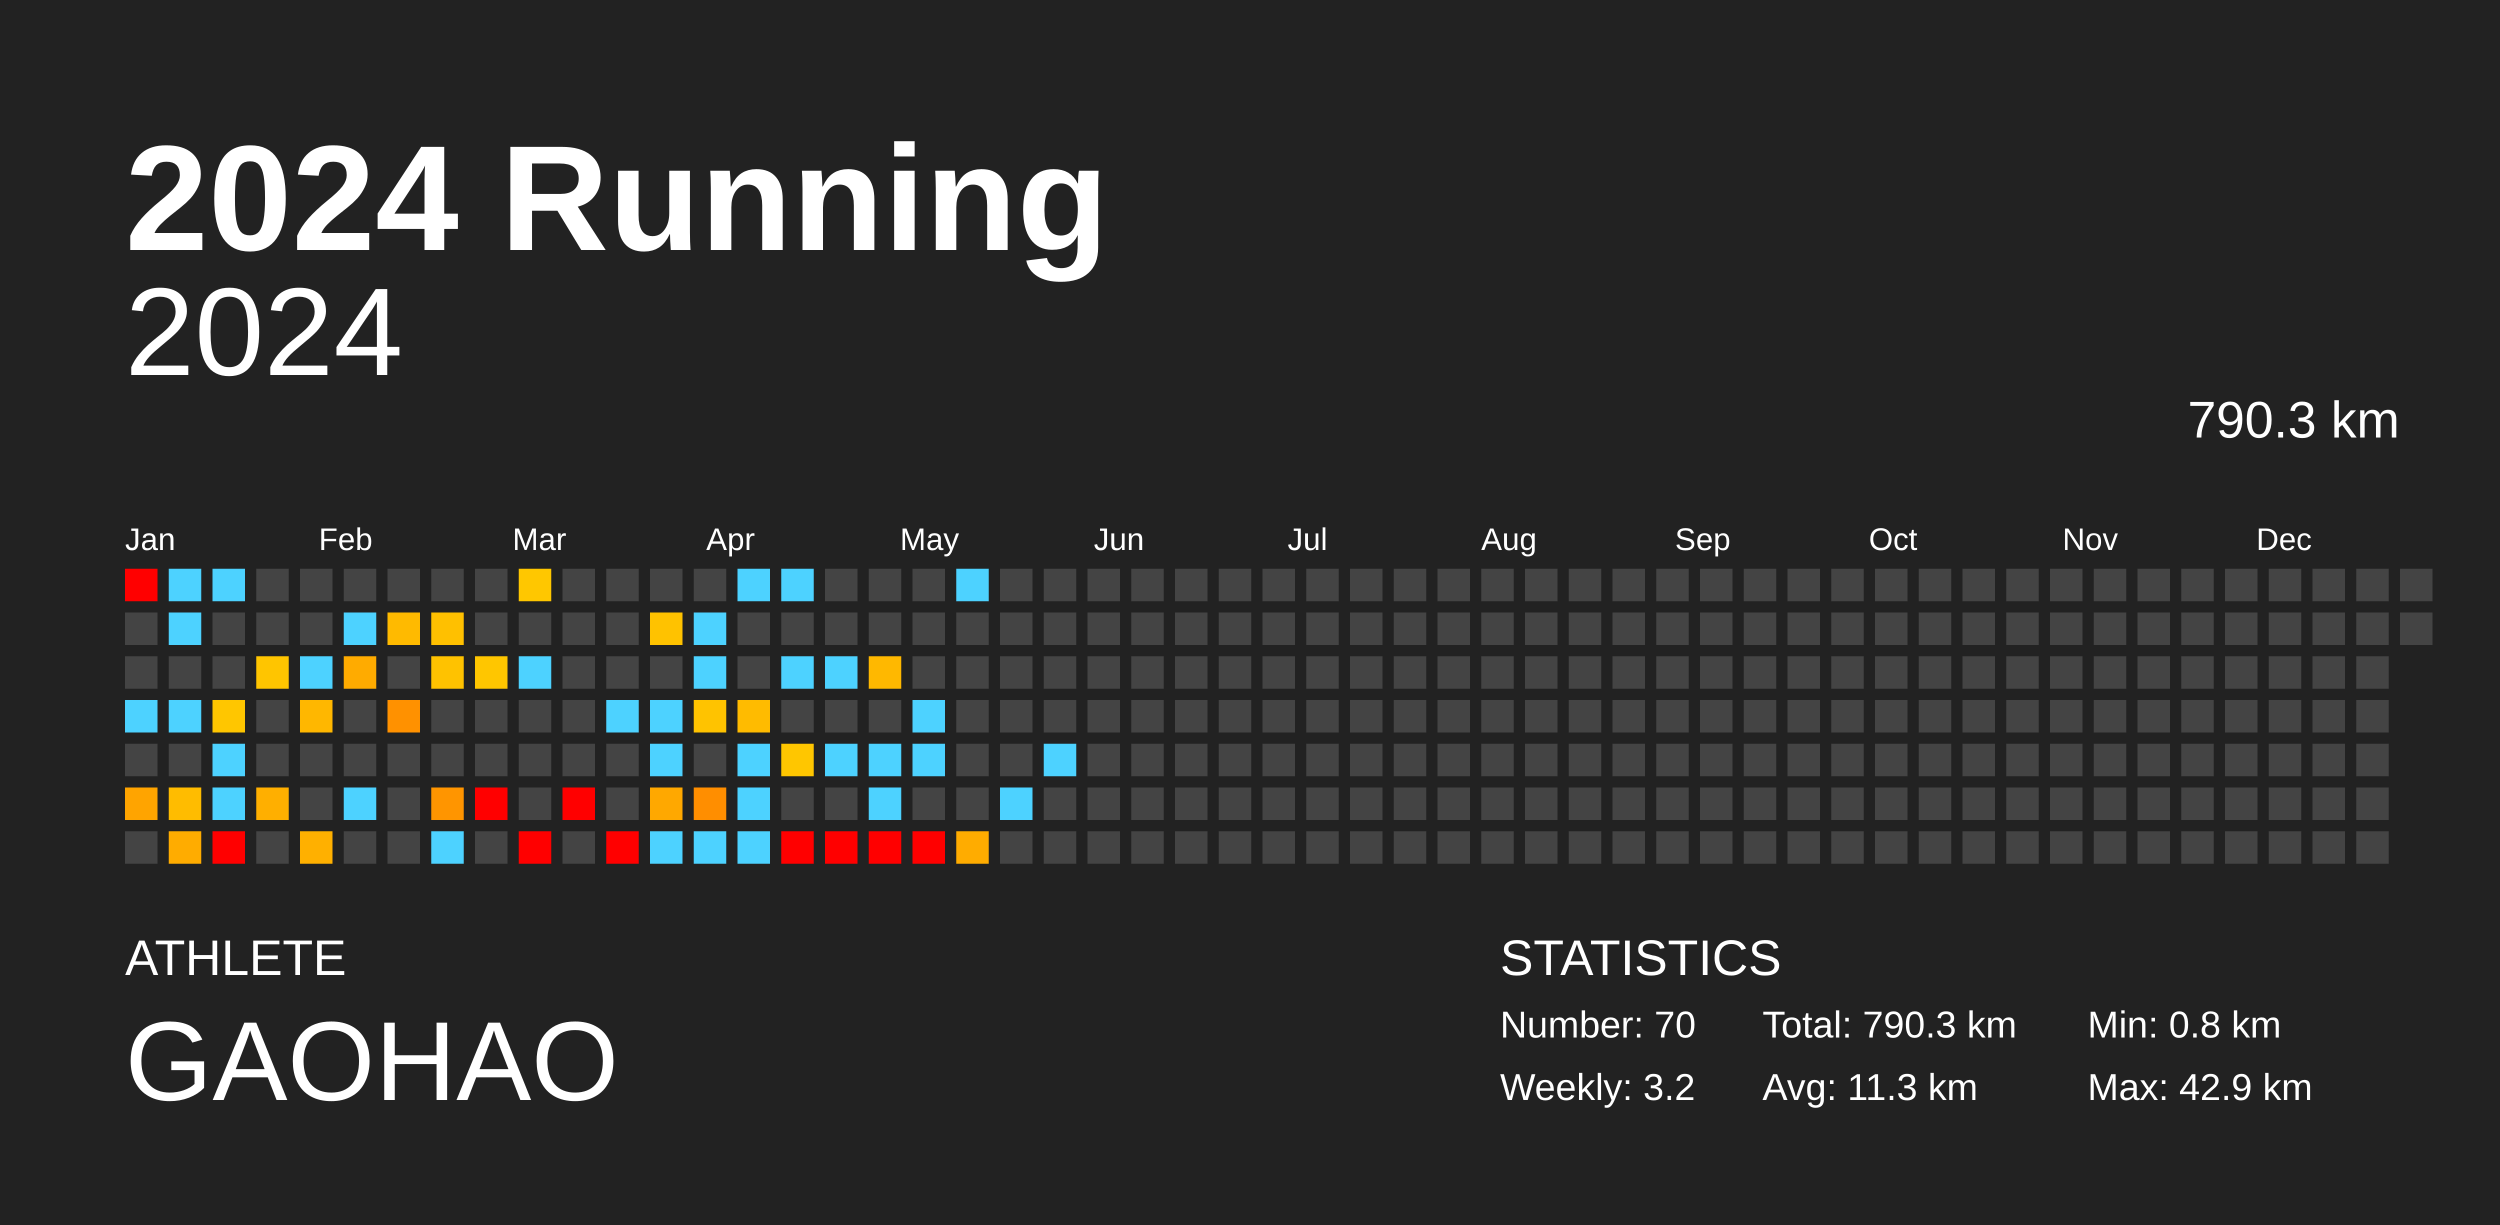
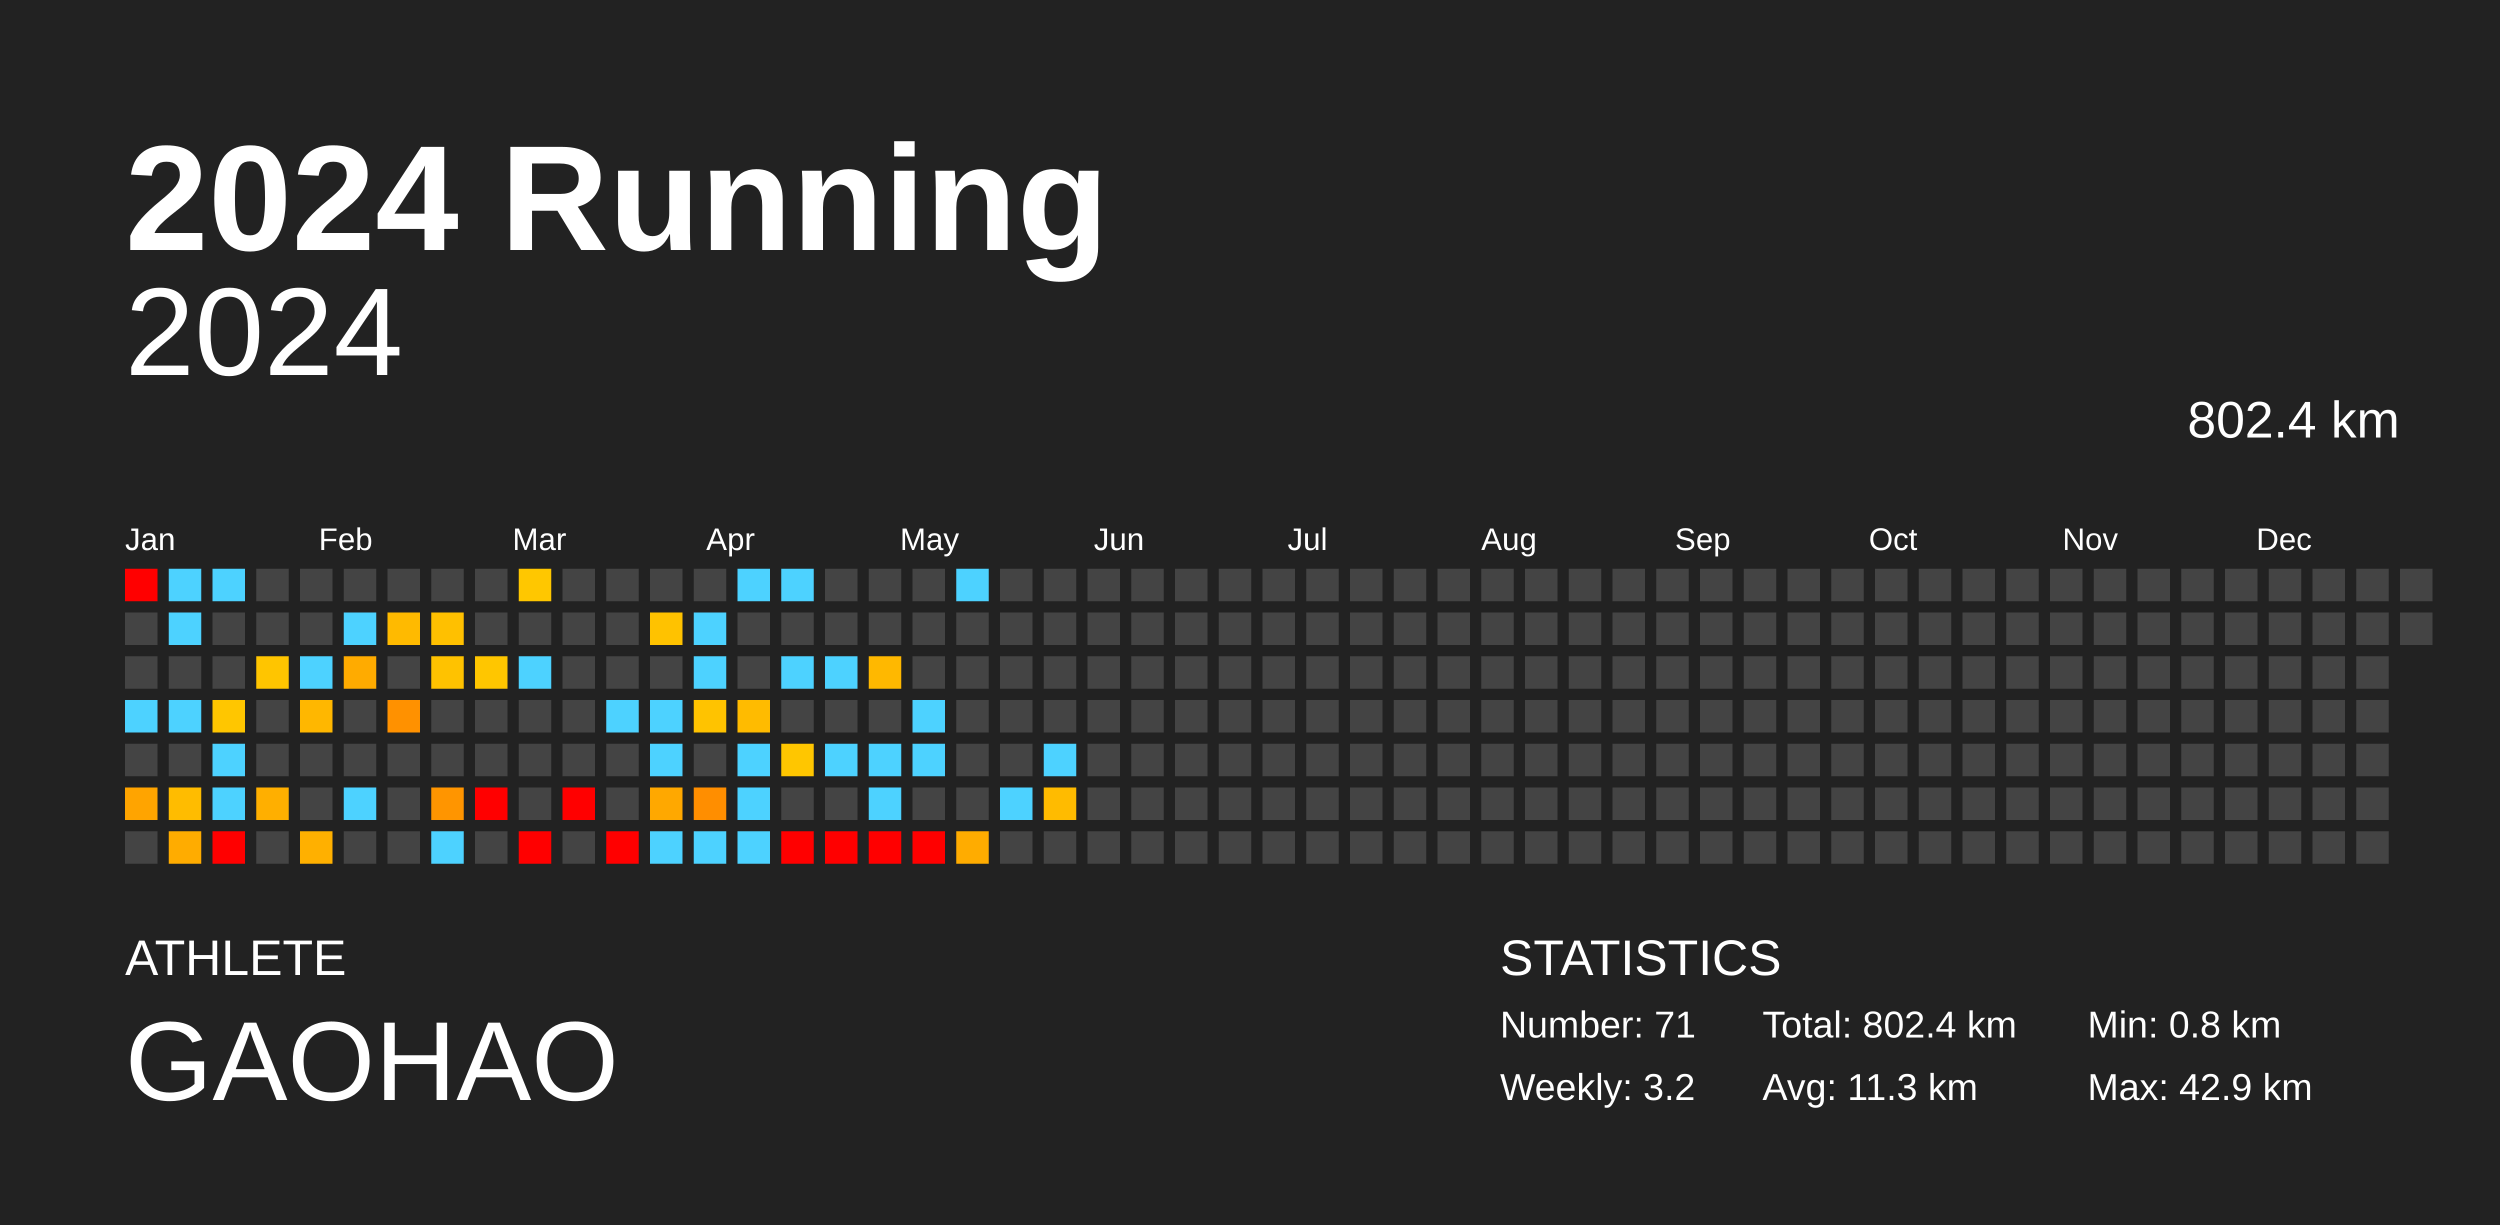
<svg xmlns="http://www.w3.org/2000/svg" baseProfile="full" height="98mm" version="1.1" viewBox="0,0,200,98" width="200mm">
  <defs />
  <rect fill="#222222" height="98" width="200" x="0" y="0" />
  <text fill="#FFFFFF" style="font-size:12px; font-family:Arial; font-weight:bold;" x="10" y="20">2024 Running</text>
  <text fill="#FFFFFF" style="font-size:4px; font-family:Arial" x="10" y="78">ATHLETE</text>
  <text fill="#FFFFFF" style="font-size:9px; font-family:Arial" x="10" y="88">GAOHAO</text>
  <text fill="#FFFFFF" style="font-size:4px; font-family:Arial" x="120" y="78">STATISTICS</text>
-   <text fill="#FFFFFF" style="font-size:3px; font-family:Arial" x="120" y="83">Number: 70</text>
+   <text fill="#FFFFFF" style="font-size:3px; font-family:Arial" x="120" y="83">Number: 71</text>
  <text fill="#FFFFFF" style="font-size:3px; font-family:Arial" x="120" y="88">Weekly: 3.2</text>
-   <text fill="#FFFFFF" style="font-size:3px; font-family:Arial" x="141" y="83">Total: 790.3 km</text>
+   <text fill="#FFFFFF" style="font-size:3px; font-family:Arial" x="141" y="83">Total: 802.4 km</text>
  <text fill="#FFFFFF" style="font-size:3px; font-family:Arial" x="141" y="88">Avg: 11.3 km</text>
  <text fill="#FFFFFF" style="font-size:3px; font-family:Arial" x="167" y="83">Min: 0.8 km</text>
  <text fill="#FFFFFF" style="font-size:3px; font-family:Arial" x="167" y="88">Max: 42.9 km</text>
  <text alignment-baseline="hanging" fill="#FFFFFF" style="font-size:10.0px; font-family:Arial;" x="10" y="30">2024</text>
-   <text alignment-baseline="hanging" fill="#FFFFFF" style="font-size:4.125px; font-family:Arial;" x="175" y="35">790.3 km</text>
+   <text alignment-baseline="hanging" fill="#FFFFFF" style="font-size:4.125px; font-family:Arial;" x="175" y="35">802.4 km</text>
  <text fill="#FFFFFF" style="font-size:2.5px; font-family:Arial" x="10.0" y="44">Jan</text>
  <text fill="#FFFFFF" style="font-size:2.5px; font-family:Arial" x="25.5" y="44">Feb</text>
  <text fill="#FFFFFF" style="font-size:2.5px; font-family:Arial" x="41.0" y="44">Mar</text>
  <text fill="#FFFFFF" style="font-size:2.5px; font-family:Arial" x="56.5" y="44">Apr</text>
  <text fill="#FFFFFF" style="font-size:2.5px; font-family:Arial" x="72.0" y="44">May</text>
  <text fill="#FFFFFF" style="font-size:2.5px; font-family:Arial" x="87.5" y="44">Jun</text>
  <text fill="#FFFFFF" style="font-size:2.5px; font-family:Arial" x="103.0" y="44">Jul</text>
  <text fill="#FFFFFF" style="font-size:2.5px; font-family:Arial" x="118.5" y="44">Aug</text>
  <text fill="#FFFFFF" style="font-size:2.5px; font-family:Arial" x="134.0" y="44">Sep</text>
  <text fill="#FFFFFF" style="font-size:2.5px; font-family:Arial" x="149.5" y="44">Oct</text>
  <text fill="#FFFFFF" style="font-size:2.5px; font-family:Arial" x="165.0" y="44">Nov</text>
  <text fill="#FFFFFF" style="font-size:2.5px; font-family:Arial" x="180.5" y="44">Dec</text>
  <rect fill="red" height="2.6" width="2.6" x="10.0" y="45.5" />
  <rect fill="#444444" height="2.6" width="2.6" x="10.0" y="49.0" />
  <rect fill="#444444" height="2.6" width="2.6" x="10.0" y="52.5" />
  <rect fill="#4dd2ff" height="2.6" width="2.6" x="10.0" y="56.0" />
  <rect fill="#444444" height="2.6" width="2.6" x="10.0" y="59.5" />
  <rect fill="#ffa400" height="2.6" width="2.6" x="10.0" y="63.0" />
  <rect fill="#444444" height="2.6" width="2.6" x="10.0" y="66.5" />
  <rect fill="#4dd2ff" height="2.6" width="2.6" x="13.5" y="45.5" />
  <rect fill="#4dd2ff" height="2.6" width="2.6" x="13.5" y="49.0" />
  <rect fill="#444444" height="2.6" width="2.6" x="13.5" y="52.5" />
  <rect fill="#4dd2ff" height="2.6" width="2.6" x="13.5" y="56.0" />
  <rect fill="#444444" height="2.6" width="2.6" x="13.5" y="59.5" />
  <rect fill="#ffbc00" height="2.6" width="2.6" x="13.5" y="63.0" />
  <rect fill="#ffac00" height="2.6" width="2.6" x="13.5" y="66.5" />
  <rect fill="#4dd2ff" height="2.6" width="2.6" x="17.0" y="45.5" />
  <rect fill="#444444" height="2.6" width="2.6" x="17.0" y="49.0" />
  <rect fill="#444444" height="2.6" width="2.6" x="17.0" y="52.5" />
  <rect fill="#ffc600" height="2.6" width="2.6" x="17.0" y="56.0" />
  <rect fill="#4dd2ff" height="2.6" width="2.6" x="17.0" y="59.5" />
  <rect fill="#4dd2ff" height="2.6" width="2.6" x="17.0" y="63.0" />
  <rect fill="red" height="2.6" width="2.6" x="17.0" y="66.5" />
  <rect fill="#444444" height="2.6" width="2.6" x="20.5" y="45.5" />
  <rect fill="#444444" height="2.6" width="2.6" x="20.5" y="49.0" />
  <rect fill="#ffc500" height="2.6" width="2.6" x="20.5" y="52.5" />
  <rect fill="#444444" height="2.6" width="2.6" x="20.5" y="56.0" />
  <rect fill="#444444" height="2.6" width="2.6" x="20.5" y="59.5" />
  <rect fill="#ffaf00" height="2.6" width="2.6" x="20.5" y="63.0" />
  <rect fill="#444444" height="2.6" width="2.6" x="20.5" y="66.5" />
  <rect fill="#444444" height="2.6" width="2.6" x="24.0" y="45.5" />
  <rect fill="#444444" height="2.6" width="2.6" x="24.0" y="49.0" />
  <rect fill="#4dd2ff" height="2.6" width="2.6" x="24.0" y="52.5" />
  <rect fill="#ffb700" height="2.6" width="2.6" x="24.0" y="56.0" />
  <rect fill="#444444" height="2.6" width="2.6" x="24.0" y="59.5" />
  <rect fill="#444444" height="2.6" width="2.6" x="24.0" y="63.0" />
  <rect fill="#ffb000" height="2.6" width="2.6" x="24.0" y="66.5" />
  <rect fill="#444444" height="2.6" width="2.6" x="27.5" y="45.5" />
  <rect fill="#4dd2ff" height="2.6" width="2.6" x="27.5" y="49.0" />
  <rect fill="#ffab00" height="2.6" width="2.6" x="27.5" y="52.5" />
  <rect fill="#444444" height="2.6" width="2.6" x="27.5" y="56.0" />
  <rect fill="#444444" height="2.6" width="2.6" x="27.5" y="59.5" />
  <rect fill="#4dd2ff" height="2.6" width="2.6" x="27.5" y="63.0" />
  <rect fill="#444444" height="2.6" width="2.6" x="27.5" y="66.5" />
  <rect fill="#444444" height="2.6" width="2.6" x="31.0" y="45.5" />
  <rect fill="#ffba00" height="2.6" width="2.6" x="31.0" y="49.0" />
  <rect fill="#444444" height="2.6" width="2.6" x="31.0" y="52.5" />
  <rect fill="#ff9100" height="2.6" width="2.6" x="31.0" y="56.0" />
  <rect fill="#444444" height="2.6" width="2.6" x="31.0" y="59.5" />
  <rect fill="#444444" height="2.6" width="2.6" x="31.0" y="63.0" />
  <rect fill="#444444" height="2.6" width="2.6" x="31.0" y="66.5" />
  <rect fill="#444444" height="2.6" width="2.6" x="34.5" y="45.5" />
  <rect fill="#ffc000" height="2.6" width="2.6" x="34.5" y="49.0" />
  <rect fill="#ffc200" height="2.6" width="2.6" x="34.5" y="52.5" />
  <rect fill="#444444" height="2.6" width="2.6" x="34.5" y="56.0" />
  <rect fill="#444444" height="2.6" width="2.6" x="34.5" y="59.5" />
  <rect fill="#ff9500" height="2.6" width="2.6" x="34.5" y="63.0" />
  <rect fill="#4dd2ff" height="2.6" width="2.6" x="34.5" y="66.5" />
  <rect fill="#444444" height="2.6" width="2.6" x="38.0" y="45.5" />
  <rect fill="#444444" height="2.6" width="2.6" x="38.0" y="49.0" />
  <rect fill="#ffc600" height="2.6" width="2.6" x="38.0" y="52.5" />
  <rect fill="#444444" height="2.6" width="2.6" x="38.0" y="56.0" />
  <rect fill="#444444" height="2.6" width="2.6" x="38.0" y="59.5" />
  <rect fill="red" height="2.6" width="2.6" x="38.0" y="63.0" />
  <rect fill="#444444" height="2.6" width="2.6" x="38.0" y="66.5" />
  <rect fill="#ffc700" height="2.6" width="2.6" x="41.5" y="45.5" />
  <rect fill="#444444" height="2.6" width="2.6" x="41.5" y="49.0" />
  <rect fill="#4dd2ff" height="2.6" width="2.6" x="41.5" y="52.5" />
  <rect fill="#444444" height="2.6" width="2.6" x="41.5" y="56.0" />
  <rect fill="#444444" height="2.6" width="2.6" x="41.5" y="59.5" />
  <rect fill="#444444" height="2.6" width="2.6" x="41.5" y="63.0" />
  <rect fill="red" height="2.6" width="2.6" x="41.5" y="66.5" />
  <rect fill="#444444" height="2.6" width="2.6" x="45.0" y="45.5" />
  <rect fill="#444444" height="2.6" width="2.6" x="45.0" y="49.0" />
  <rect fill="#444444" height="2.6" width="2.6" x="45.0" y="52.5" />
  <rect fill="#444444" height="2.6" width="2.6" x="45.0" y="56.0" />
  <rect fill="#444444" height="2.6" width="2.6" x="45.0" y="59.5" />
  <rect fill="red" height="2.6" width="2.6" x="45.0" y="63.0" />
  <rect fill="#444444" height="2.6" width="2.6" x="45.0" y="66.5" />
  <rect fill="#444444" height="2.6" width="2.6" x="48.5" y="45.5" />
  <rect fill="#444444" height="2.6" width="2.6" x="48.5" y="49.0" />
  <rect fill="#444444" height="2.6" width="2.6" x="48.5" y="52.5" />
  <rect fill="#4dd2ff" height="2.6" width="2.6" x="48.5" y="56.0" />
  <rect fill="#444444" height="2.6" width="2.6" x="48.5" y="59.5" />
  <rect fill="#444444" height="2.6" width="2.6" x="48.5" y="63.0" />
  <rect fill="red" height="2.6" width="2.6" x="48.5" y="66.5" />
  <rect fill="#444444" height="2.6" width="2.6" x="52.0" y="45.5" />
  <rect fill="#ffc200" height="2.6" width="2.6" x="52.0" y="49.0" />
  <rect fill="#444444" height="2.6" width="2.6" x="52.0" y="52.5" />
  <rect fill="#4dd2ff" height="2.6" width="2.6" x="52.0" y="56.0" />
  <rect fill="#4dd2ff" height="2.6" width="2.6" x="52.0" y="59.5" />
  <rect fill="#ffa800" height="2.6" width="2.6" x="52.0" y="63.0" />
  <rect fill="#4dd2ff" height="2.6" width="2.6" x="52.0" y="66.5" />
  <rect fill="#444444" height="2.6" width="2.6" x="55.5" y="45.5" />
  <rect fill="#4dd2ff" height="2.6" width="2.6" x="55.5" y="49.0" />
  <rect fill="#4dd2ff" height="2.6" width="2.6" x="55.5" y="52.5" />
  <rect fill="#ffc300" height="2.6" width="2.6" x="55.5" y="56.0" />
  <rect fill="#444444" height="2.6" width="2.6" x="55.5" y="59.5" />
  <rect fill="#ff8e00" height="2.6" width="2.6" x="55.5" y="63.0" />
  <rect fill="#4dd2ff" height="2.6" width="2.6" x="55.5" y="66.5" />
  <rect fill="#4dd2ff" height="2.6" width="2.6" x="59.0" y="45.5" />
  <rect fill="#444444" height="2.6" width="2.6" x="59.0" y="49.0" />
  <rect fill="#444444" height="2.6" width="2.6" x="59.0" y="52.5" />
  <rect fill="#ffbb00" height="2.6" width="2.6" x="59.0" y="56.0" />
  <rect fill="#4dd2ff" height="2.6" width="2.6" x="59.0" y="59.5" />
  <rect fill="#4dd2ff" height="2.6" width="2.6" x="59.0" y="63.0" />
  <rect fill="#4dd2ff" height="2.6" width="2.6" x="59.0" y="66.5" />
  <rect fill="#4dd2ff" height="2.6" width="2.6" x="62.5" y="45.5" />
  <rect fill="#444444" height="2.6" width="2.6" x="62.5" y="49.0" />
  <rect fill="#4dd2ff" height="2.6" width="2.6" x="62.5" y="52.5" />
  <rect fill="#444444" height="2.6" width="2.6" x="62.5" y="56.0" />
  <rect fill="#ffc600" height="2.6" width="2.6" x="62.5" y="59.5" />
  <rect fill="#444444" height="2.6" width="2.6" x="62.5" y="63.0" />
  <rect fill="red" height="2.6" width="2.6" x="62.5" y="66.5" />
  <rect fill="#444444" height="2.6" width="2.6" x="66.0" y="45.5" />
  <rect fill="#444444" height="2.6" width="2.6" x="66.0" y="49.0" />
  <rect fill="#4dd2ff" height="2.6" width="2.6" x="66.0" y="52.5" />
  <rect fill="#444444" height="2.6" width="2.6" x="66.0" y="56.0" />
  <rect fill="#4dd2ff" height="2.6" width="2.6" x="66.0" y="59.5" />
  <rect fill="#444444" height="2.6" width="2.6" x="66.0" y="63.0" />
  <rect fill="red" height="2.6" width="2.6" x="66.0" y="66.5" />
  <rect fill="#444444" height="2.6" width="2.6" x="69.5" y="45.5" />
  <rect fill="#444444" height="2.6" width="2.6" x="69.5" y="49.0" />
  <rect fill="#ffb800" height="2.6" width="2.6" x="69.5" y="52.5" />
  <rect fill="#444444" height="2.6" width="2.6" x="69.5" y="56.0" />
  <rect fill="#4dd2ff" height="2.6" width="2.6" x="69.5" y="59.5" />
  <rect fill="#4dd2ff" height="2.6" width="2.6" x="69.5" y="63.0" />
  <rect fill="red" height="2.6" width="2.6" x="69.5" y="66.5" />
  <rect fill="#444444" height="2.6" width="2.6" x="73.0" y="45.5" />
  <rect fill="#444444" height="2.6" width="2.6" x="73.0" y="49.0" />
  <rect fill="#444444" height="2.6" width="2.6" x="73.0" y="52.5" />
  <rect fill="#4dd2ff" height="2.6" width="2.6" x="73.0" y="56.0" />
  <rect fill="#4dd2ff" height="2.6" width="2.6" x="73.0" y="59.5" />
  <rect fill="#444444" height="2.6" width="2.6" x="73.0" y="63.0" />
  <rect fill="red" height="2.6" width="2.6" x="73.0" y="66.5" />
  <rect fill="#4dd2ff" height="2.6" width="2.6" x="76.5" y="45.5" />
  <rect fill="#444444" height="2.6" width="2.6" x="76.5" y="49.0" />
  <rect fill="#444444" height="2.6" width="2.6" x="76.5" y="52.5" />
  <rect fill="#444444" height="2.6" width="2.6" x="76.5" y="56.0" />
  <rect fill="#444444" height="2.6" width="2.6" x="76.5" y="59.5" />
  <rect fill="#444444" height="2.6" width="2.6" x="76.5" y="63.0" />
  <rect fill="#ffac00" height="2.6" width="2.6" x="76.5" y="66.5" />
  <rect fill="#444444" height="2.6" width="2.6" x="80.0" y="45.5" />
  <rect fill="#444444" height="2.6" width="2.6" x="80.0" y="49.0" />
  <rect fill="#444444" height="2.6" width="2.6" x="80.0" y="52.5" />
  <rect fill="#444444" height="2.6" width="2.6" x="80.0" y="56.0" />
  <rect fill="#444444" height="2.6" width="2.6" x="80.0" y="59.5" />
  <rect fill="#4dd2ff" height="2.6" width="2.6" x="80.0" y="63.0" />
  <rect fill="#444444" height="2.6" width="2.6" x="80.0" y="66.5" />
  <rect fill="#444444" height="2.6" width="2.6" x="83.5" y="45.5" />
  <rect fill="#444444" height="2.6" width="2.6" x="83.5" y="49.0" />
  <rect fill="#444444" height="2.6" width="2.6" x="83.5" y="52.5" />
  <rect fill="#444444" height="2.6" width="2.6" x="83.5" y="56.0" />
  <rect fill="#4dd2ff" height="2.6" width="2.6" x="83.5" y="59.5" />
-   <rect fill="#444444" height="2.6" width="2.6" x="83.5" y="63.0" />
+   <rect fill="#ffbb00" height="2.6" width="2.6" x="83.5" y="63.0" />
  <rect fill="#444444" height="2.6" width="2.6" x="83.5" y="66.5" />
  <rect fill="#444444" height="2.6" width="2.6" x="87.0" y="45.5" />
  <rect fill="#444444" height="2.6" width="2.6" x="87.0" y="49.0" />
  <rect fill="#444444" height="2.6" width="2.6" x="87.0" y="52.5" />
  <rect fill="#444444" height="2.6" width="2.6" x="87.0" y="56.0" />
  <rect fill="#444444" height="2.6" width="2.6" x="87.0" y="59.5" />
  <rect fill="#444444" height="2.6" width="2.6" x="87.0" y="63.0" />
  <rect fill="#444444" height="2.6" width="2.6" x="87.0" y="66.5" />
  <rect fill="#444444" height="2.6" width="2.6" x="90.5" y="45.5" />
  <rect fill="#444444" height="2.6" width="2.6" x="90.5" y="49.0" />
  <rect fill="#444444" height="2.6" width="2.6" x="90.5" y="52.5" />
  <rect fill="#444444" height="2.6" width="2.6" x="90.5" y="56.0" />
  <rect fill="#444444" height="2.6" width="2.6" x="90.5" y="59.5" />
  <rect fill="#444444" height="2.6" width="2.6" x="90.5" y="63.0" />
  <rect fill="#444444" height="2.6" width="2.6" x="90.5" y="66.5" />
  <rect fill="#444444" height="2.6" width="2.6" x="94.0" y="45.5" />
  <rect fill="#444444" height="2.6" width="2.6" x="94.0" y="49.0" />
  <rect fill="#444444" height="2.6" width="2.6" x="94.0" y="52.5" />
  <rect fill="#444444" height="2.6" width="2.6" x="94.0" y="56.0" />
  <rect fill="#444444" height="2.6" width="2.6" x="94.0" y="59.5" />
  <rect fill="#444444" height="2.6" width="2.6" x="94.0" y="63.0" />
  <rect fill="#444444" height="2.6" width="2.6" x="94.0" y="66.5" />
  <rect fill="#444444" height="2.6" width="2.6" x="97.5" y="45.5" />
  <rect fill="#444444" height="2.6" width="2.6" x="97.5" y="49.0" />
  <rect fill="#444444" height="2.6" width="2.6" x="97.5" y="52.5" />
  <rect fill="#444444" height="2.6" width="2.6" x="97.5" y="56.0" />
  <rect fill="#444444" height="2.6" width="2.6" x="97.5" y="59.5" />
  <rect fill="#444444" height="2.6" width="2.6" x="97.5" y="63.0" />
  <rect fill="#444444" height="2.6" width="2.6" x="97.5" y="66.5" />
  <rect fill="#444444" height="2.6" width="2.6" x="101.0" y="45.5" />
  <rect fill="#444444" height="2.6" width="2.6" x="101.0" y="49.0" />
  <rect fill="#444444" height="2.6" width="2.6" x="101.0" y="52.5" />
  <rect fill="#444444" height="2.6" width="2.6" x="101.0" y="56.0" />
  <rect fill="#444444" height="2.6" width="2.6" x="101.0" y="59.5" />
  <rect fill="#444444" height="2.6" width="2.6" x="101.0" y="63.0" />
  <rect fill="#444444" height="2.6" width="2.6" x="101.0" y="66.5" />
  <rect fill="#444444" height="2.6" width="2.6" x="104.5" y="45.5" />
  <rect fill="#444444" height="2.6" width="2.6" x="104.5" y="49.0" />
  <rect fill="#444444" height="2.6" width="2.6" x="104.5" y="52.5" />
  <rect fill="#444444" height="2.6" width="2.6" x="104.5" y="56.0" />
  <rect fill="#444444" height="2.6" width="2.6" x="104.5" y="59.5" />
  <rect fill="#444444" height="2.6" width="2.6" x="104.5" y="63.0" />
  <rect fill="#444444" height="2.6" width="2.6" x="104.5" y="66.5" />
  <rect fill="#444444" height="2.6" width="2.6" x="108.0" y="45.5" />
  <rect fill="#444444" height="2.6" width="2.6" x="108.0" y="49.0" />
  <rect fill="#444444" height="2.6" width="2.6" x="108.0" y="52.5" />
  <rect fill="#444444" height="2.6" width="2.6" x="108.0" y="56.0" />
  <rect fill="#444444" height="2.6" width="2.6" x="108.0" y="59.5" />
  <rect fill="#444444" height="2.6" width="2.6" x="108.0" y="63.0" />
  <rect fill="#444444" height="2.6" width="2.6" x="108.0" y="66.5" />
  <rect fill="#444444" height="2.6" width="2.6" x="111.5" y="45.5" />
  <rect fill="#444444" height="2.6" width="2.6" x="111.5" y="49.0" />
  <rect fill="#444444" height="2.6" width="2.6" x="111.5" y="52.5" />
  <rect fill="#444444" height="2.6" width="2.6" x="111.5" y="56.0" />
  <rect fill="#444444" height="2.6" width="2.6" x="111.5" y="59.5" />
  <rect fill="#444444" height="2.6" width="2.6" x="111.5" y="63.0" />
  <rect fill="#444444" height="2.6" width="2.6" x="111.5" y="66.5" />
  <rect fill="#444444" height="2.6" width="2.6" x="115.0" y="45.5" />
  <rect fill="#444444" height="2.6" width="2.6" x="115.0" y="49.0" />
  <rect fill="#444444" height="2.6" width="2.6" x="115.0" y="52.5" />
  <rect fill="#444444" height="2.6" width="2.6" x="115.0" y="56.0" />
  <rect fill="#444444" height="2.6" width="2.6" x="115.0" y="59.5" />
  <rect fill="#444444" height="2.6" width="2.6" x="115.0" y="63.0" />
  <rect fill="#444444" height="2.6" width="2.6" x="115.0" y="66.5" />
  <rect fill="#444444" height="2.6" width="2.6" x="118.5" y="45.5" />
  <rect fill="#444444" height="2.6" width="2.6" x="118.5" y="49.0" />
  <rect fill="#444444" height="2.6" width="2.6" x="118.5" y="52.5" />
  <rect fill="#444444" height="2.6" width="2.6" x="118.5" y="56.0" />
  <rect fill="#444444" height="2.6" width="2.6" x="118.5" y="59.5" />
  <rect fill="#444444" height="2.6" width="2.6" x="118.5" y="63.0" />
  <rect fill="#444444" height="2.6" width="2.6" x="118.5" y="66.5" />
  <rect fill="#444444" height="2.6" width="2.6" x="122.0" y="45.5" />
  <rect fill="#444444" height="2.6" width="2.6" x="122.0" y="49.0" />
  <rect fill="#444444" height="2.6" width="2.6" x="122.0" y="52.5" />
  <rect fill="#444444" height="2.6" width="2.6" x="122.0" y="56.0" />
  <rect fill="#444444" height="2.6" width="2.6" x="122.0" y="59.5" />
  <rect fill="#444444" height="2.6" width="2.6" x="122.0" y="63.0" />
  <rect fill="#444444" height="2.6" width="2.6" x="122.0" y="66.5" />
  <rect fill="#444444" height="2.6" width="2.6" x="125.5" y="45.5" />
  <rect fill="#444444" height="2.6" width="2.6" x="125.5" y="49.0" />
  <rect fill="#444444" height="2.6" width="2.6" x="125.5" y="52.5" />
  <rect fill="#444444" height="2.6" width="2.6" x="125.5" y="56.0" />
  <rect fill="#444444" height="2.6" width="2.6" x="125.5" y="59.5" />
  <rect fill="#444444" height="2.6" width="2.6" x="125.5" y="63.0" />
  <rect fill="#444444" height="2.6" width="2.6" x="125.5" y="66.5" />
  <rect fill="#444444" height="2.6" width="2.6" x="129.0" y="45.5" />
  <rect fill="#444444" height="2.6" width="2.6" x="129.0" y="49.0" />
  <rect fill="#444444" height="2.6" width="2.6" x="129.0" y="52.5" />
  <rect fill="#444444" height="2.6" width="2.6" x="129.0" y="56.0" />
  <rect fill="#444444" height="2.6" width="2.6" x="129.0" y="59.5" />
  <rect fill="#444444" height="2.6" width="2.6" x="129.0" y="63.0" />
  <rect fill="#444444" height="2.6" width="2.6" x="129.0" y="66.5" />
  <rect fill="#444444" height="2.6" width="2.6" x="132.5" y="45.5" />
  <rect fill="#444444" height="2.6" width="2.6" x="132.5" y="49.0" />
  <rect fill="#444444" height="2.6" width="2.6" x="132.5" y="52.5" />
  <rect fill="#444444" height="2.6" width="2.6" x="132.5" y="56.0" />
  <rect fill="#444444" height="2.6" width="2.6" x="132.5" y="59.5" />
  <rect fill="#444444" height="2.6" width="2.6" x="132.5" y="63.0" />
  <rect fill="#444444" height="2.6" width="2.6" x="132.5" y="66.5" />
  <rect fill="#444444" height="2.6" width="2.6" x="136.0" y="45.5" />
  <rect fill="#444444" height="2.6" width="2.6" x="136.0" y="49.0" />
  <rect fill="#444444" height="2.6" width="2.6" x="136.0" y="52.5" />
  <rect fill="#444444" height="2.6" width="2.6" x="136.0" y="56.0" />
  <rect fill="#444444" height="2.6" width="2.6" x="136.0" y="59.5" />
  <rect fill="#444444" height="2.6" width="2.6" x="136.0" y="63.0" />
  <rect fill="#444444" height="2.6" width="2.6" x="136.0" y="66.5" />
  <rect fill="#444444" height="2.6" width="2.6" x="139.5" y="45.5" />
  <rect fill="#444444" height="2.6" width="2.6" x="139.5" y="49.0" />
  <rect fill="#444444" height="2.6" width="2.6" x="139.5" y="52.5" />
  <rect fill="#444444" height="2.6" width="2.6" x="139.5" y="56.0" />
  <rect fill="#444444" height="2.6" width="2.6" x="139.5" y="59.5" />
  <rect fill="#444444" height="2.6" width="2.6" x="139.5" y="63.0" />
  <rect fill="#444444" height="2.6" width="2.6" x="139.5" y="66.5" />
  <rect fill="#444444" height="2.6" width="2.6" x="143.0" y="45.5" />
  <rect fill="#444444" height="2.6" width="2.6" x="143.0" y="49.0" />
  <rect fill="#444444" height="2.6" width="2.6" x="143.0" y="52.5" />
  <rect fill="#444444" height="2.6" width="2.6" x="143.0" y="56.0" />
  <rect fill="#444444" height="2.6" width="2.6" x="143.0" y="59.5" />
  <rect fill="#444444" height="2.6" width="2.6" x="143.0" y="63.0" />
  <rect fill="#444444" height="2.6" width="2.6" x="143.0" y="66.5" />
  <rect fill="#444444" height="2.6" width="2.6" x="146.5" y="45.5" />
  <rect fill="#444444" height="2.6" width="2.6" x="146.5" y="49.0" />
  <rect fill="#444444" height="2.6" width="2.6" x="146.5" y="52.5" />
  <rect fill="#444444" height="2.6" width="2.6" x="146.5" y="56.0" />
  <rect fill="#444444" height="2.6" width="2.6" x="146.5" y="59.5" />
  <rect fill="#444444" height="2.6" width="2.6" x="146.5" y="63.0" />
  <rect fill="#444444" height="2.6" width="2.6" x="146.5" y="66.5" />
  <rect fill="#444444" height="2.6" width="2.6" x="150.0" y="45.5" />
  <rect fill="#444444" height="2.6" width="2.6" x="150.0" y="49.0" />
  <rect fill="#444444" height="2.6" width="2.6" x="150.0" y="52.5" />
  <rect fill="#444444" height="2.6" width="2.6" x="150.0" y="56.0" />
  <rect fill="#444444" height="2.6" width="2.6" x="150.0" y="59.5" />
  <rect fill="#444444" height="2.6" width="2.6" x="150.0" y="63.0" />
  <rect fill="#444444" height="2.6" width="2.6" x="150.0" y="66.5" />
  <rect fill="#444444" height="2.6" width="2.6" x="153.5" y="45.5" />
  <rect fill="#444444" height="2.6" width="2.6" x="153.5" y="49.0" />
  <rect fill="#444444" height="2.6" width="2.6" x="153.5" y="52.5" />
  <rect fill="#444444" height="2.6" width="2.6" x="153.5" y="56.0" />
  <rect fill="#444444" height="2.6" width="2.6" x="153.5" y="59.5" />
  <rect fill="#444444" height="2.6" width="2.6" x="153.5" y="63.0" />
  <rect fill="#444444" height="2.6" width="2.6" x="153.5" y="66.5" />
  <rect fill="#444444" height="2.6" width="2.6" x="157.0" y="45.5" />
  <rect fill="#444444" height="2.6" width="2.6" x="157.0" y="49.0" />
  <rect fill="#444444" height="2.6" width="2.6" x="157.0" y="52.5" />
  <rect fill="#444444" height="2.6" width="2.6" x="157.0" y="56.0" />
  <rect fill="#444444" height="2.6" width="2.6" x="157.0" y="59.5" />
  <rect fill="#444444" height="2.6" width="2.6" x="157.0" y="63.0" />
  <rect fill="#444444" height="2.6" width="2.6" x="157.0" y="66.5" />
  <rect fill="#444444" height="2.6" width="2.6" x="160.5" y="45.5" />
  <rect fill="#444444" height="2.6" width="2.6" x="160.5" y="49.0" />
  <rect fill="#444444" height="2.6" width="2.6" x="160.5" y="52.5" />
  <rect fill="#444444" height="2.6" width="2.6" x="160.5" y="56.0" />
  <rect fill="#444444" height="2.6" width="2.6" x="160.5" y="59.5" />
  <rect fill="#444444" height="2.6" width="2.6" x="160.5" y="63.0" />
  <rect fill="#444444" height="2.6" width="2.6" x="160.5" y="66.5" />
  <rect fill="#444444" height="2.6" width="2.6" x="164.0" y="45.5" />
  <rect fill="#444444" height="2.6" width="2.6" x="164.0" y="49.0" />
  <rect fill="#444444" height="2.6" width="2.6" x="164.0" y="52.5" />
  <rect fill="#444444" height="2.6" width="2.6" x="164.0" y="56.0" />
  <rect fill="#444444" height="2.6" width="2.6" x="164.0" y="59.5" />
  <rect fill="#444444" height="2.6" width="2.6" x="164.0" y="63.0" />
  <rect fill="#444444" height="2.6" width="2.6" x="164.0" y="66.5" />
  <rect fill="#444444" height="2.6" width="2.6" x="167.5" y="45.5" />
  <rect fill="#444444" height="2.6" width="2.6" x="167.5" y="49.0" />
  <rect fill="#444444" height="2.6" width="2.6" x="167.5" y="52.5" />
  <rect fill="#444444" height="2.6" width="2.6" x="167.5" y="56.0" />
  <rect fill="#444444" height="2.6" width="2.6" x="167.5" y="59.5" />
  <rect fill="#444444" height="2.6" width="2.6" x="167.5" y="63.0" />
  <rect fill="#444444" height="2.6" width="2.6" x="167.5" y="66.5" />
  <rect fill="#444444" height="2.6" width="2.6" x="171.0" y="45.5" />
  <rect fill="#444444" height="2.6" width="2.6" x="171.0" y="49.0" />
  <rect fill="#444444" height="2.6" width="2.6" x="171.0" y="52.5" />
  <rect fill="#444444" height="2.6" width="2.6" x="171.0" y="56.0" />
  <rect fill="#444444" height="2.6" width="2.6" x="171.0" y="59.5" />
  <rect fill="#444444" height="2.6" width="2.6" x="171.0" y="63.0" />
  <rect fill="#444444" height="2.6" width="2.6" x="171.0" y="66.5" />
  <rect fill="#444444" height="2.6" width="2.6" x="174.5" y="45.5" />
  <rect fill="#444444" height="2.6" width="2.6" x="174.5" y="49.0" />
  <rect fill="#444444" height="2.6" width="2.6" x="174.5" y="52.5" />
  <rect fill="#444444" height="2.6" width="2.6" x="174.5" y="56.0" />
  <rect fill="#444444" height="2.6" width="2.6" x="174.5" y="59.5" />
  <rect fill="#444444" height="2.6" width="2.6" x="174.5" y="63.0" />
  <rect fill="#444444" height="2.6" width="2.6" x="174.5" y="66.5" />
  <rect fill="#444444" height="2.6" width="2.6" x="178.0" y="45.5" />
  <rect fill="#444444" height="2.6" width="2.6" x="178.0" y="49.0" />
  <rect fill="#444444" height="2.6" width="2.6" x="178.0" y="52.5" />
  <rect fill="#444444" height="2.6" width="2.6" x="178.0" y="56.0" />
  <rect fill="#444444" height="2.6" width="2.6" x="178.0" y="59.5" />
  <rect fill="#444444" height="2.6" width="2.6" x="178.0" y="63.0" />
  <rect fill="#444444" height="2.6" width="2.6" x="178.0" y="66.5" />
  <rect fill="#444444" height="2.6" width="2.6" x="181.5" y="45.5" />
  <rect fill="#444444" height="2.6" width="2.6" x="181.5" y="49.0" />
  <rect fill="#444444" height="2.6" width="2.6" x="181.5" y="52.5" />
  <rect fill="#444444" height="2.6" width="2.6" x="181.5" y="56.0" />
  <rect fill="#444444" height="2.6" width="2.6" x="181.5" y="59.5" />
  <rect fill="#444444" height="2.6" width="2.6" x="181.5" y="63.0" />
  <rect fill="#444444" height="2.6" width="2.6" x="181.5" y="66.5" />
  <rect fill="#444444" height="2.6" width="2.6" x="185.0" y="45.5" />
  <rect fill="#444444" height="2.6" width="2.6" x="185.0" y="49.0" />
  <rect fill="#444444" height="2.6" width="2.6" x="185.0" y="52.5" />
  <rect fill="#444444" height="2.6" width="2.6" x="185.0" y="56.0" />
  <rect fill="#444444" height="2.6" width="2.6" x="185.0" y="59.5" />
  <rect fill="#444444" height="2.6" width="2.6" x="185.0" y="63.0" />
  <rect fill="#444444" height="2.6" width="2.6" x="185.0" y="66.5" />
  <rect fill="#444444" height="2.6" width="2.6" x="188.5" y="45.5" />
  <rect fill="#444444" height="2.6" width="2.6" x="188.5" y="49.0" />
  <rect fill="#444444" height="2.6" width="2.6" x="188.5" y="52.5" />
  <rect fill="#444444" height="2.6" width="2.6" x="188.5" y="56.0" />
  <rect fill="#444444" height="2.6" width="2.6" x="188.5" y="59.5" />
  <rect fill="#444444" height="2.6" width="2.6" x="188.5" y="63.0" />
  <rect fill="#444444" height="2.6" width="2.6" x="188.5" y="66.5" />
  <rect fill="#444444" height="2.6" width="2.6" x="192.0" y="45.5" />
  <rect fill="#444444" height="2.6" width="2.6" x="192.0" y="49.0" />
</svg>
